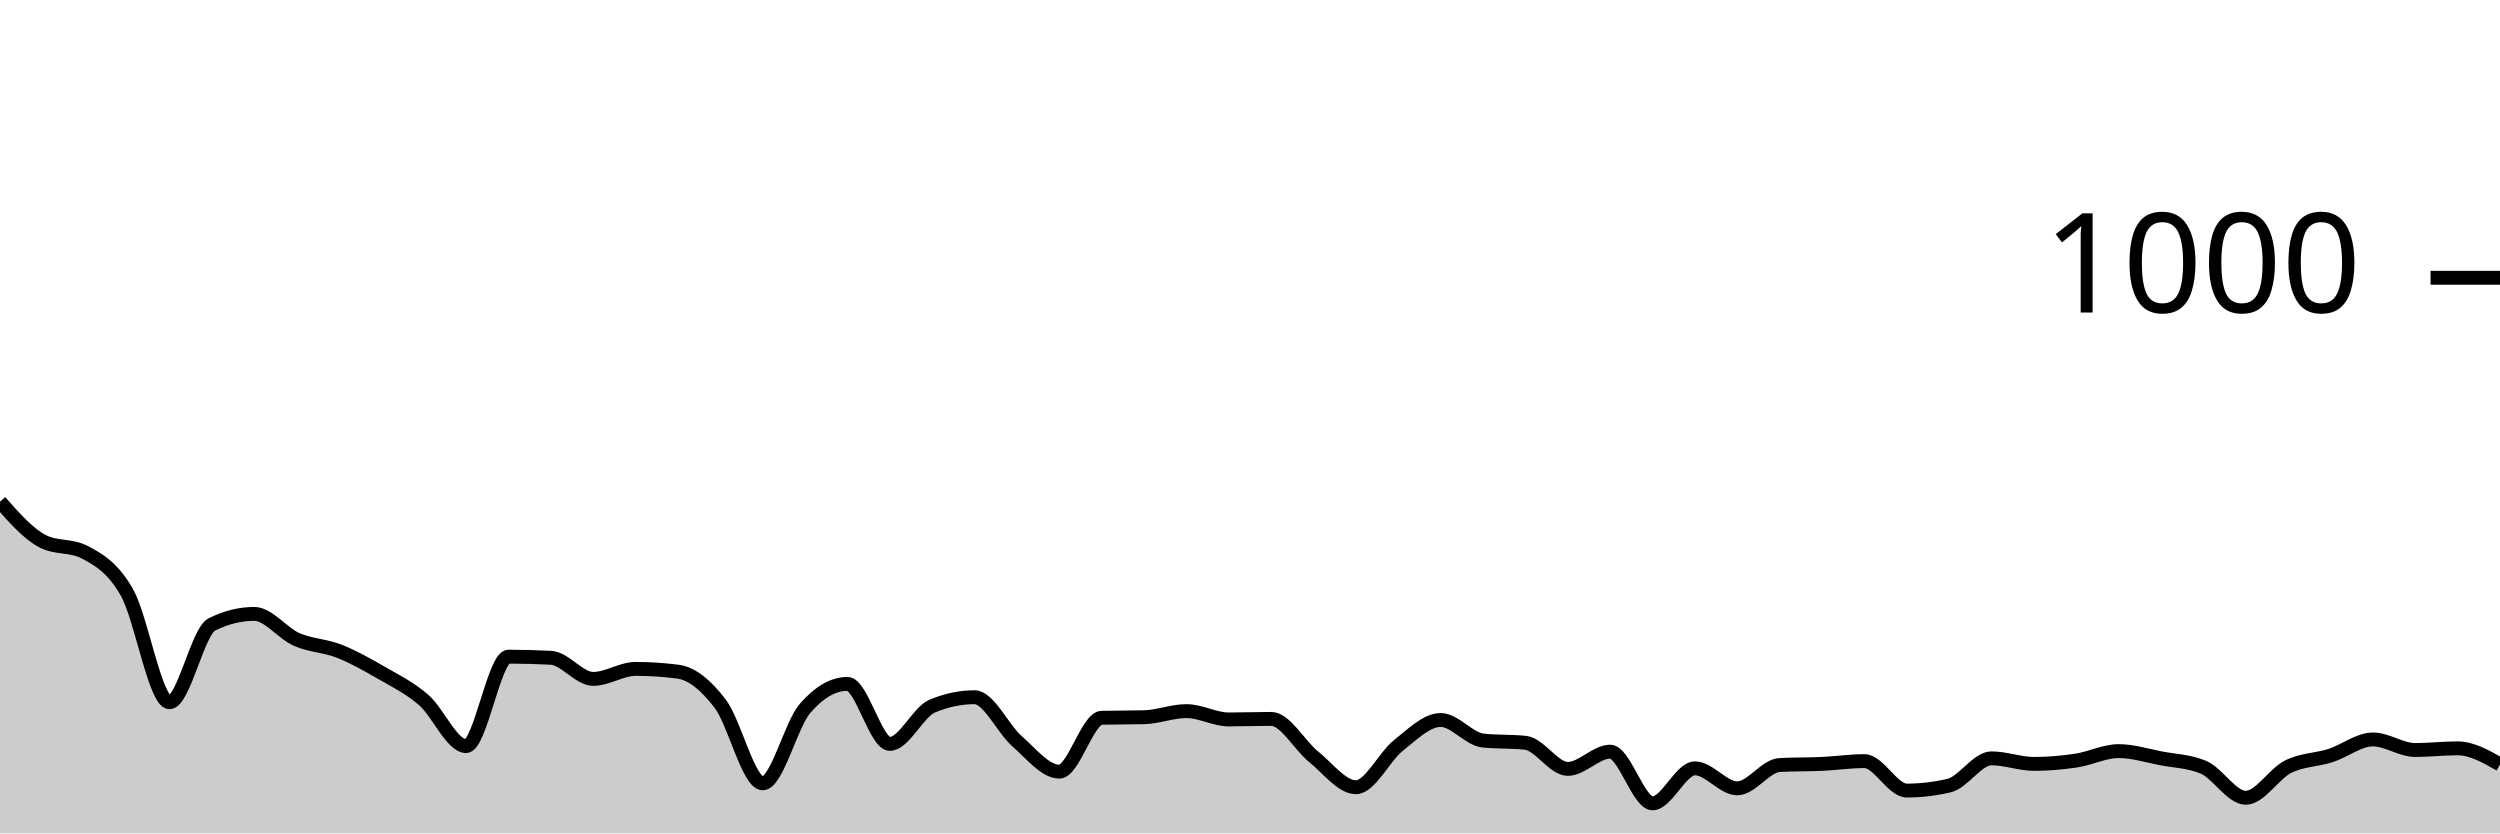
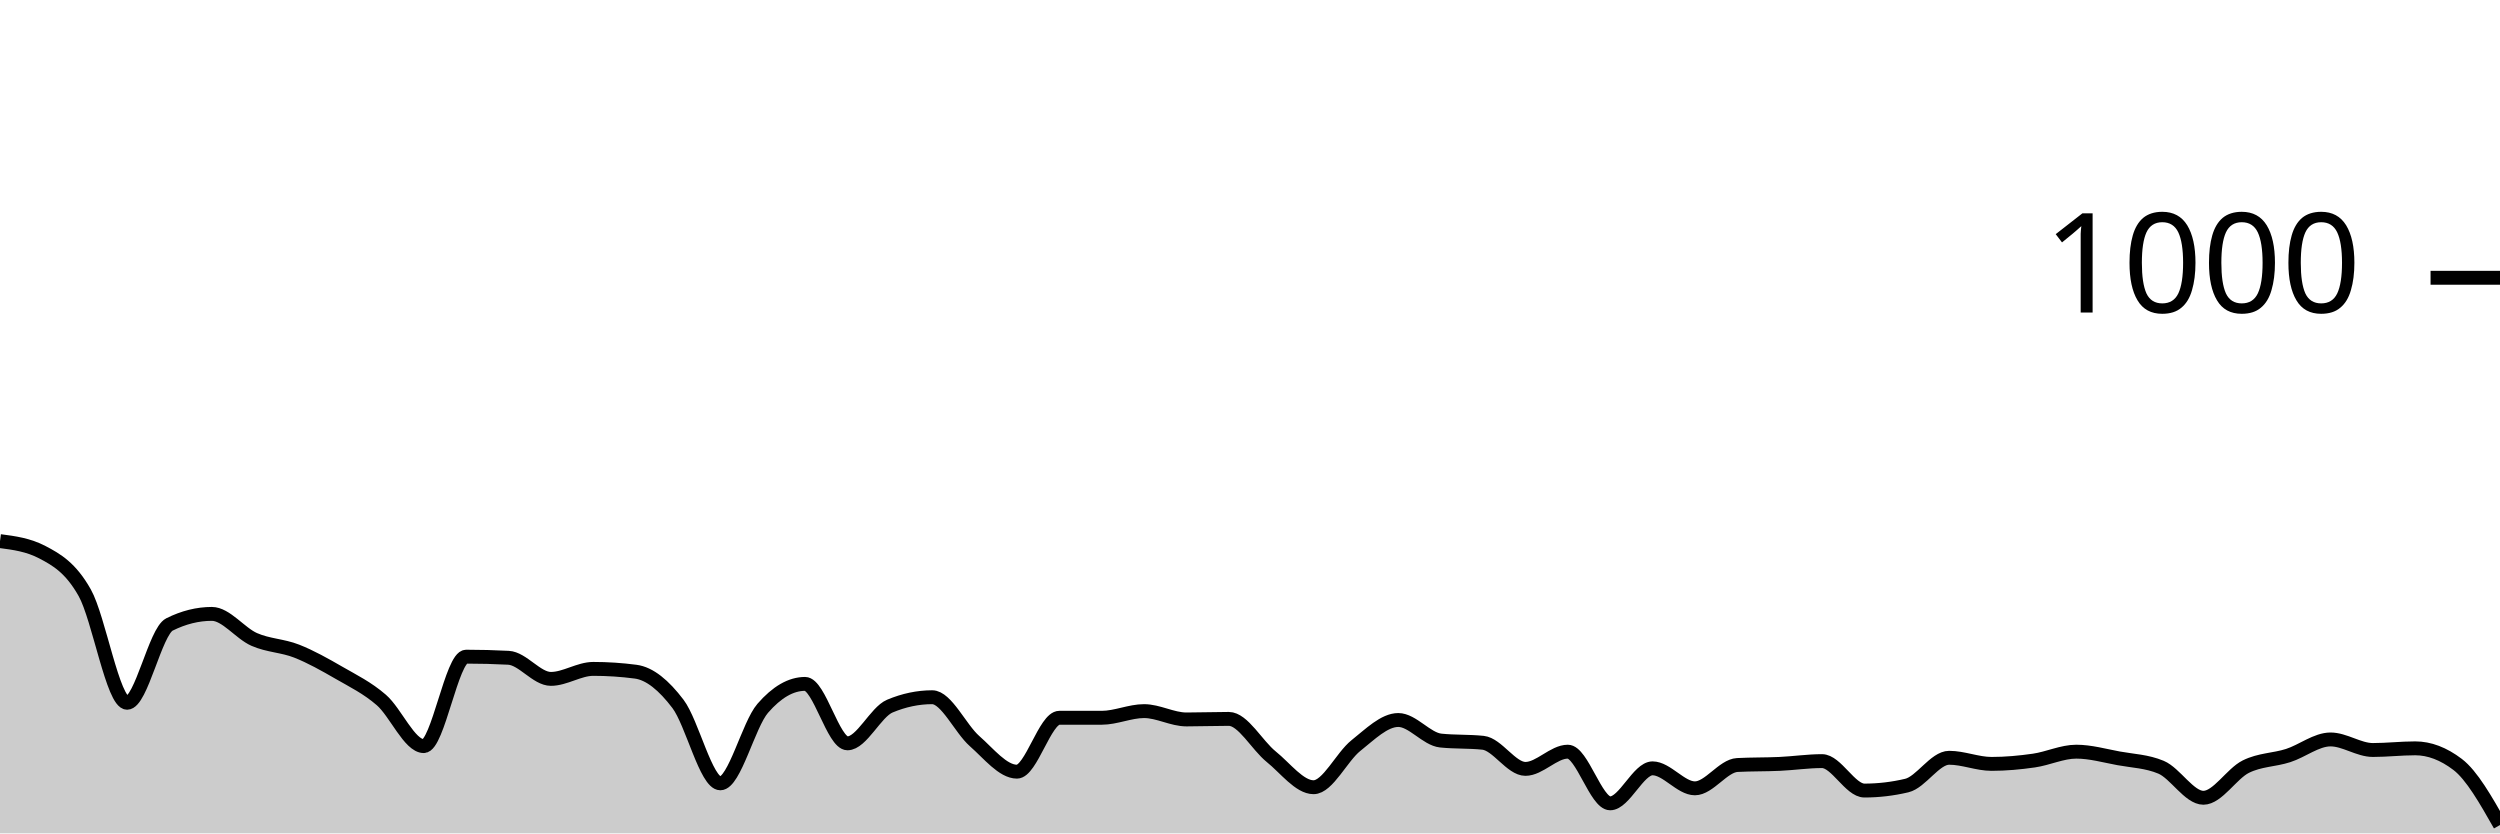
<svg xmlns="http://www.w3.org/2000/svg" viewBox="0 0 180 60">
  <g transform="translate(0,20)">
-     <path class="area" fill="rgba(0, 0, 0, 0.2)" d="M0,16.12C1.017,17.273,2.034,18.427,3.051,18.96C4.068,19.493,5.085,19.227,6.102,19.76C7.119,20.293,8.136,20.88,9.153,22.68C10.169,24.48,11.186,30.56,12.203,30.56C13.22,30.56,14.237,25.467,15.254,24.96C16.271,24.453,17.288,24.2,18.305,24.2C19.322,24.2,20.339,25.593,21.356,26.04C22.373,26.487,23.39,26.48,24.407,26.88C25.424,27.28,26.441,27.853,27.458,28.44C28.475,29.027,29.492,29.52,30.508,30.4C31.525,31.28,32.542,33.72,33.559,33.72C34.576,33.72,35.593,27.28,36.61,27.28C37.627,27.28,38.644,27.307,39.661,27.36C40.678,27.413,41.695,28.88,42.712,28.88C43.729,28.88,44.746,28.16,45.763,28.16C46.78,28.16,47.797,28.227,48.814,28.36C49.831,28.493,50.847,29.34,51.864,30.68C52.881,32.02,53.898,36.4,54.915,36.4C55.932,36.4,56.949,32.173,57.966,31C58.983,29.827,60,29.24,61.017,29.24C62.034,29.24,63.051,33.56,64.068,33.56C65.085,33.56,66.102,31.267,67.119,30.84C68.136,30.413,69.153,30.2,70.169,30.2C71.186,30.2,72.203,32.467,73.22,33.36C74.237,34.253,75.254,35.56,76.271,35.56C77.288,35.56,78.305,31.707,79.322,31.68C80.339,31.653,81.356,31.667,82.373,31.64C83.39,31.613,84.407,31.2,85.424,31.2C86.441,31.2,87.458,31.8,88.475,31.8C89.492,31.8,90.508,31.76,91.525,31.76C92.542,31.76,93.559,33.66,94.576,34.48C95.593,35.3,96.61,36.68,97.627,36.68C98.644,36.68,99.661,34.487,100.678,33.68C101.695,32.873,102.712,31.84,103.729,31.84C104.746,31.84,105.763,33.213,106.78,33.32C107.797,33.427,108.814,33.373,109.831,33.48C110.847,33.587,111.864,35.36,112.881,35.36C113.898,35.36,114.915,34.12,115.932,34.12C116.949,34.12,117.966,37.84,118.983,37.84C120,37.84,121.017,35.32,122.034,35.32C123.051,35.32,124.068,36.76,125.085,36.76C126.102,36.76,127.119,35.133,128.136,35.08C129.153,35.027,130.169,35.047,131.186,35C132.203,34.953,133.22,34.8,134.237,34.8C135.254,34.8,136.271,36.92,137.288,36.92C138.305,36.92,139.322,36.8,140.339,36.56C141.356,36.32,142.373,34.6,143.39,34.6C144.407,34.6,145.424,35,146.441,35C147.458,35,148.475,34.913,149.492,34.76C150.508,34.607,151.525,34.08,152.542,34.08C153.559,34.08,154.576,34.407,155.593,34.6C156.61,34.793,157.627,34.813,158.644,35.24C159.661,35.667,160.678,37.44,161.695,37.44C162.712,37.44,163.729,35.707,164.746,35.2C165.763,34.693,166.78,34.727,167.797,34.4C168.814,34.073,169.831,33.24,170.847,33.24C171.864,33.24,172.881,34,173.898,34C174.915,34,175.932,33.88,176.949,33.88C177.966,33.88,178.983,34.46,180,35.04L180,40C178.983,40,177.966,40,176.949,40C175.932,40,174.915,40,173.898,40C172.881,40,171.864,40,170.847,40C169.831,40,168.814,40,167.797,40C166.78,40,165.763,40,164.746,40C163.729,40,162.712,40,161.695,40C160.678,40,159.661,40,158.644,40C157.627,40,156.61,40,155.593,40C154.576,40,153.559,40,152.542,40C151.525,40,150.508,40,149.492,40C148.475,40,147.458,40,146.441,40C145.424,40,144.407,40,143.39,40C142.373,40,141.356,40,140.339,40C139.322,40,138.305,40,137.288,40C136.271,40,135.254,40,134.237,40C133.22,40,132.203,40,131.186,40C130.169,40,129.153,40,128.136,40C127.119,40,126.102,40,125.085,40C124.068,40,123.051,40,122.034,40C121.017,40,120,40,118.983,40C117.966,40,116.949,40,115.932,40C114.915,40,113.898,40,112.881,40C111.864,40,110.847,40,109.831,40C108.814,40,107.797,40,106.78,40C105.763,40,104.746,40,103.729,40C102.712,40,101.695,40,100.678,40C99.661,40,98.644,40,97.627,40C96.61,40,95.593,40,94.576,40C93.559,40,92.542,40,91.525,40C90.508,40,89.492,40,88.475,40C87.458,40,86.441,40,85.424,40C84.407,40,83.39,40,82.373,40C81.356,40,80.339,40,79.322,40C78.305,40,77.288,40,76.271,40C75.254,40,74.237,40,73.22,40C72.203,40,71.186,40,70.169,40C69.153,40,68.136,40,67.119,40C66.102,40,65.085,40,64.068,40C63.051,40,62.034,40,61.017,40C60,40,58.983,40,57.966,40C56.949,40,55.932,40,54.915,40C53.898,40,52.881,40,51.864,40C50.847,40,49.831,40,48.814,40C47.797,40,46.78,40,45.763,40C44.746,40,43.729,40,42.712,40C41.695,40,40.678,40,39.661,40C38.644,40,37.627,40,36.61,40C35.593,40,34.576,40,33.559,40C32.542,40,31.525,40,30.508,40C29.492,40,28.475,40,27.458,40C26.441,40,25.424,40,24.407,40C23.39,40,22.373,40,21.356,40C20.339,40,19.322,40,18.305,40C17.288,40,16.271,40,15.254,40C14.237,40,13.22,40,12.203,40C11.186,40,10.169,40,9.153,40C8.136,40,7.119,40,6.102,40C5.085,40,4.068,40,3.051,40C2.034,40,1.017,40,0,40Z" />
-     <path class="line" stroke="black" fill="none" d="M0,16.12C1.017,17.273,2.034,18.427,3.051,18.96C4.068,19.493,5.085,19.227,6.102,19.76C7.119,20.293,8.136,20.88,9.153,22.68C10.169,24.48,11.186,30.56,12.203,30.56C13.22,30.56,14.237,25.467,15.254,24.96C16.271,24.453,17.288,24.2,18.305,24.2C19.322,24.2,20.339,25.593,21.356,26.04C22.373,26.487,23.39,26.48,24.407,26.88C25.424,27.28,26.441,27.853,27.458,28.44C28.475,29.027,29.492,29.52,30.508,30.4C31.525,31.28,32.542,33.72,33.559,33.72C34.576,33.72,35.593,27.28,36.61,27.28C37.627,27.28,38.644,27.307,39.661,27.36C40.678,27.413,41.695,28.88,42.712,28.88C43.729,28.88,44.746,28.16,45.763,28.16C46.78,28.16,47.797,28.227,48.814,28.36C49.831,28.493,50.847,29.34,51.864,30.68C52.881,32.02,53.898,36.4,54.915,36.4C55.932,36.4,56.949,32.173,57.966,31C58.983,29.827,60,29.24,61.017,29.24C62.034,29.24,63.051,33.56,64.068,33.56C65.085,33.56,66.102,31.267,67.119,30.84C68.136,30.413,69.153,30.2,70.169,30.2C71.186,30.2,72.203,32.467,73.22,33.36C74.237,34.253,75.254,35.56,76.271,35.56C77.288,35.56,78.305,31.707,79.322,31.68C80.339,31.653,81.356,31.667,82.373,31.64C83.39,31.613,84.407,31.2,85.424,31.2C86.441,31.2,87.458,31.8,88.475,31.8C89.492,31.8,90.508,31.76,91.525,31.76C92.542,31.76,93.559,33.66,94.576,34.48C95.593,35.3,96.61,36.68,97.627,36.68C98.644,36.68,99.661,34.487,100.678,33.68C101.695,32.873,102.712,31.84,103.729,31.84C104.746,31.84,105.763,33.213,106.78,33.32C107.797,33.427,108.814,33.373,109.831,33.48C110.847,33.587,111.864,35.36,112.881,35.36C113.898,35.36,114.915,34.12,115.932,34.12C116.949,34.12,117.966,37.84,118.983,37.84C120,37.84,121.017,35.32,122.034,35.32C123.051,35.32,124.068,36.76,125.085,36.76C126.102,36.76,127.119,35.133,128.136,35.08C129.153,35.027,130.169,35.047,131.186,35C132.203,34.953,133.22,34.8,134.237,34.8C135.254,34.8,136.271,36.92,137.288,36.92C138.305,36.92,139.322,36.8,140.339,36.56C141.356,36.32,142.373,34.6,143.39,34.6C144.407,34.6,145.424,35,146.441,35C147.458,35,148.475,34.913,149.492,34.76C150.508,34.607,151.525,34.08,152.542,34.08C153.559,34.08,154.576,34.407,155.593,34.6C156.61,34.793,157.627,34.813,158.644,35.24C159.661,35.667,160.678,37.44,161.695,37.44C162.712,37.44,163.729,35.707,164.746,35.2C165.763,34.693,166.78,34.727,167.797,34.4C168.814,34.073,169.831,33.24,170.847,33.24C171.864,33.24,172.881,34,173.898,34C174.915,34,175.932,33.88,176.949,33.88C177.966,33.88,178.983,34.46,180,35.04" />
+     <path class="area" fill="rgba(0, 0, 0, 0.2)" d="M0,18.96C1.017,19.093,2.034,19.227,3.051,19.76C4.068,20.293,5.085,20.873,6.102,22.68C7.119,24.487,8.136,30.6,9.153,30.6C10.169,30.6,11.186,25.467,12.203,24.96C13.22,24.453,14.237,24.2,15.254,24.2C16.271,24.2,17.288,25.593,18.305,26.04C19.322,26.487,20.339,26.48,21.356,26.88C22.373,27.28,23.39,27.853,24.407,28.44C25.424,29.027,26.441,29.52,27.458,30.4C28.475,31.28,29.492,33.72,30.508,33.72C31.525,33.72,32.542,27.28,33.559,27.28C34.576,27.28,35.593,27.307,36.61,27.36C37.627,27.413,38.644,28.88,39.661,28.88C40.678,28.88,41.695,28.16,42.712,28.16C43.729,28.16,44.746,28.227,45.763,28.36C46.78,28.493,47.797,29.34,48.814,30.68C49.831,32.02,50.847,36.4,51.864,36.4C52.881,36.4,53.898,32.173,54.915,31C55.932,29.827,56.949,29.24,57.966,29.24C58.983,29.24,60,33.52,61.017,33.52C62.034,33.52,63.051,31.267,64.068,30.84C65.085,30.413,66.102,30.2,67.119,30.2C68.136,30.2,69.153,32.467,70.169,33.36C71.186,34.253,72.203,35.56,73.22,35.56C74.237,35.56,75.254,31.68,76.271,31.68C77.288,31.68,78.305,31.68,79.322,31.68C80.339,31.68,81.356,31.2,82.373,31.2C83.39,31.2,84.407,31.8,85.424,31.8C86.441,31.8,87.458,31.76,88.475,31.76C89.492,31.76,90.508,33.66,91.525,34.48C92.542,35.3,93.559,36.68,94.576,36.68C95.593,36.68,96.61,34.487,97.627,33.68C98.644,32.873,99.661,31.84,100.678,31.84C101.695,31.84,102.712,33.213,103.729,33.32C104.746,33.427,105.763,33.373,106.78,33.48C107.797,33.587,108.814,35.36,109.831,35.36C110.847,35.36,111.864,34.12,112.881,34.12C113.898,34.12,114.915,37.84,115.932,37.84C116.949,37.84,117.966,35.32,118.983,35.32C120,35.32,121.017,36.76,122.034,36.76C123.051,36.76,124.068,35.133,125.085,35.08C126.102,35.027,127.119,35.047,128.136,35C129.153,34.953,130.169,34.8,131.186,34.8C132.203,34.8,133.22,36.92,134.237,36.92C135.254,36.92,136.271,36.8,137.288,36.56C138.305,36.32,139.322,34.56,140.339,34.56C141.356,34.56,142.373,35,143.39,35C144.407,35,145.424,34.907,146.441,34.76C147.458,34.613,148.475,34.12,149.492,34.12C150.508,34.12,151.525,34.413,152.542,34.6C153.559,34.787,154.576,34.813,155.593,35.24C156.61,35.667,157.627,37.44,158.644,37.44C159.661,37.44,160.678,35.707,161.695,35.2C162.712,34.693,163.729,34.727,164.746,34.4C165.763,34.073,166.78,33.24,167.797,33.24C168.814,33.24,169.831,34,170.847,34C171.864,34,172.881,33.88,173.898,33.88C174.915,33.88,175.932,34.267,176.949,35.04C177.966,35.813,178.983,37.607,180,39.4L180,40C178.983,40,177.966,40,176.949,40C175.932,40,174.915,40,173.898,40C172.881,40,171.864,40,170.847,40C169.831,40,168.814,40,167.797,40C166.78,40,165.763,40,164.746,40C163.729,40,162.712,40,161.695,40C160.678,40,159.661,40,158.644,40C157.627,40,156.61,40,155.593,40C154.576,40,153.559,40,152.542,40C151.525,40,150.508,40,149.492,40C148.475,40,147.458,40,146.441,40C145.424,40,144.407,40,143.39,40C142.373,40,141.356,40,140.339,40C139.322,40,138.305,40,137.288,40C136.271,40,135.254,40,134.237,40C133.22,40,132.203,40,131.186,40C130.169,40,129.153,40,128.136,40C127.119,40,126.102,40,125.085,40C124.068,40,123.051,40,122.034,40C121.017,40,120,40,118.983,40C117.966,40,116.949,40,115.932,40C114.915,40,113.898,40,112.881,40C111.864,40,110.847,40,109.831,40C108.814,40,107.797,40,106.78,40C105.763,40,104.746,40,103.729,40C102.712,40,101.695,40,100.678,40C99.661,40,98.644,40,97.627,40C96.61,40,95.593,40,94.576,40C93.559,40,92.542,40,91.525,40C90.508,40,89.492,40,88.475,40C87.458,40,86.441,40,85.424,40C84.407,40,83.39,40,82.373,40C81.356,40,80.339,40,79.322,40C78.305,40,77.288,40,76.271,40C75.254,40,74.237,40,73.22,40C72.203,40,71.186,40,70.169,40C69.153,40,68.136,40,67.119,40C66.102,40,65.085,40,64.068,40C63.051,40,62.034,40,61.017,40C60,40,58.983,40,57.966,40C56.949,40,55.932,40,54.915,40C53.898,40,52.881,40,51.864,40C50.847,40,49.831,40,48.814,40C47.797,40,46.78,40,45.763,40C44.746,40,43.729,40,42.712,40C41.695,40,40.678,40,39.661,40C38.644,40,37.627,40,36.61,40C35.593,40,34.576,40,33.559,40C32.542,40,31.525,40,30.508,40C29.492,40,28.475,40,27.458,40C26.441,40,25.424,40,24.407,40C23.39,40,22.373,40,21.356,40C20.339,40,19.322,40,18.305,40C17.288,40,16.271,40,15.254,40C14.237,40,13.22,40,12.203,40C11.186,40,10.169,40,9.153,40C8.136,40,7.119,40,6.102,40C5.085,40,4.068,40,3.051,40C2.034,40,1.017,40,0,40Z" />
+     <path class="line" stroke="black" fill="none" d="M0,18.96C1.017,19.093,2.034,19.227,3.051,19.76C4.068,20.293,5.085,20.873,6.102,22.68C7.119,24.487,8.136,30.6,9.153,30.6C10.169,30.6,11.186,25.467,12.203,24.96C13.22,24.453,14.237,24.2,15.254,24.2C16.271,24.2,17.288,25.593,18.305,26.04C19.322,26.487,20.339,26.48,21.356,26.88C22.373,27.28,23.39,27.853,24.407,28.44C25.424,29.027,26.441,29.52,27.458,30.4C28.475,31.28,29.492,33.72,30.508,33.72C31.525,33.72,32.542,27.28,33.559,27.28C34.576,27.28,35.593,27.307,36.61,27.36C37.627,27.413,38.644,28.88,39.661,28.88C40.678,28.88,41.695,28.16,42.712,28.16C43.729,28.16,44.746,28.227,45.763,28.36C46.78,28.493,47.797,29.34,48.814,30.68C49.831,32.02,50.847,36.4,51.864,36.4C52.881,36.4,53.898,32.173,54.915,31C55.932,29.827,56.949,29.24,57.966,29.24C58.983,29.24,60,33.52,61.017,33.52C62.034,33.52,63.051,31.267,64.068,30.84C65.085,30.413,66.102,30.2,67.119,30.2C68.136,30.2,69.153,32.467,70.169,33.36C71.186,34.253,72.203,35.56,73.22,35.56C74.237,35.56,75.254,31.68,76.271,31.68C77.288,31.68,78.305,31.68,79.322,31.68C80.339,31.68,81.356,31.2,82.373,31.2C83.39,31.2,84.407,31.8,85.424,31.8C86.441,31.8,87.458,31.76,88.475,31.76C89.492,31.76,90.508,33.66,91.525,34.48C92.542,35.3,93.559,36.68,94.576,36.68C95.593,36.68,96.61,34.487,97.627,33.68C98.644,32.873,99.661,31.84,100.678,31.84C101.695,31.84,102.712,33.213,103.729,33.32C104.746,33.427,105.763,33.373,106.78,33.48C107.797,33.587,108.814,35.36,109.831,35.36C110.847,35.36,111.864,34.12,112.881,34.12C113.898,34.12,114.915,37.84,115.932,37.84C116.949,37.84,117.966,35.32,118.983,35.32C120,35.32,121.017,36.76,122.034,36.76C123.051,36.76,124.068,35.133,125.085,35.08C126.102,35.027,127.119,35.047,128.136,35C129.153,34.953,130.169,34.8,131.186,34.8C132.203,34.8,133.22,36.92,134.237,36.92C135.254,36.92,136.271,36.8,137.288,36.56C138.305,36.32,139.322,34.56,140.339,34.56C141.356,34.56,142.373,35,143.39,35C144.407,35,145.424,34.907,146.441,34.76C147.458,34.613,148.475,34.12,149.492,34.12C150.508,34.12,151.525,34.413,152.542,34.6C153.559,34.787,154.576,34.813,155.593,35.24C156.61,35.667,157.627,37.44,158.644,37.44C159.661,37.44,160.678,35.707,161.695,35.2C162.712,34.693,163.729,34.727,164.746,34.4C165.763,34.073,166.78,33.24,167.797,33.24C168.814,33.24,169.831,34,170.847,34C171.864,34,172.881,33.88,173.898,33.88C174.915,33.88,175.932,34.267,176.949,35.04C177.966,35.813,178.983,37.607,180,39.4" />
    <path class="axis-ceiling" stroke-width="1" stroke="black" fill="none" d="M175,0L180,0" />
    <text class="axis-ceiling-label" font-family="sans-serif" text-anchor="end" font-size="10px" x="170" y="2.5">1000</text>
  </g>
</svg>
